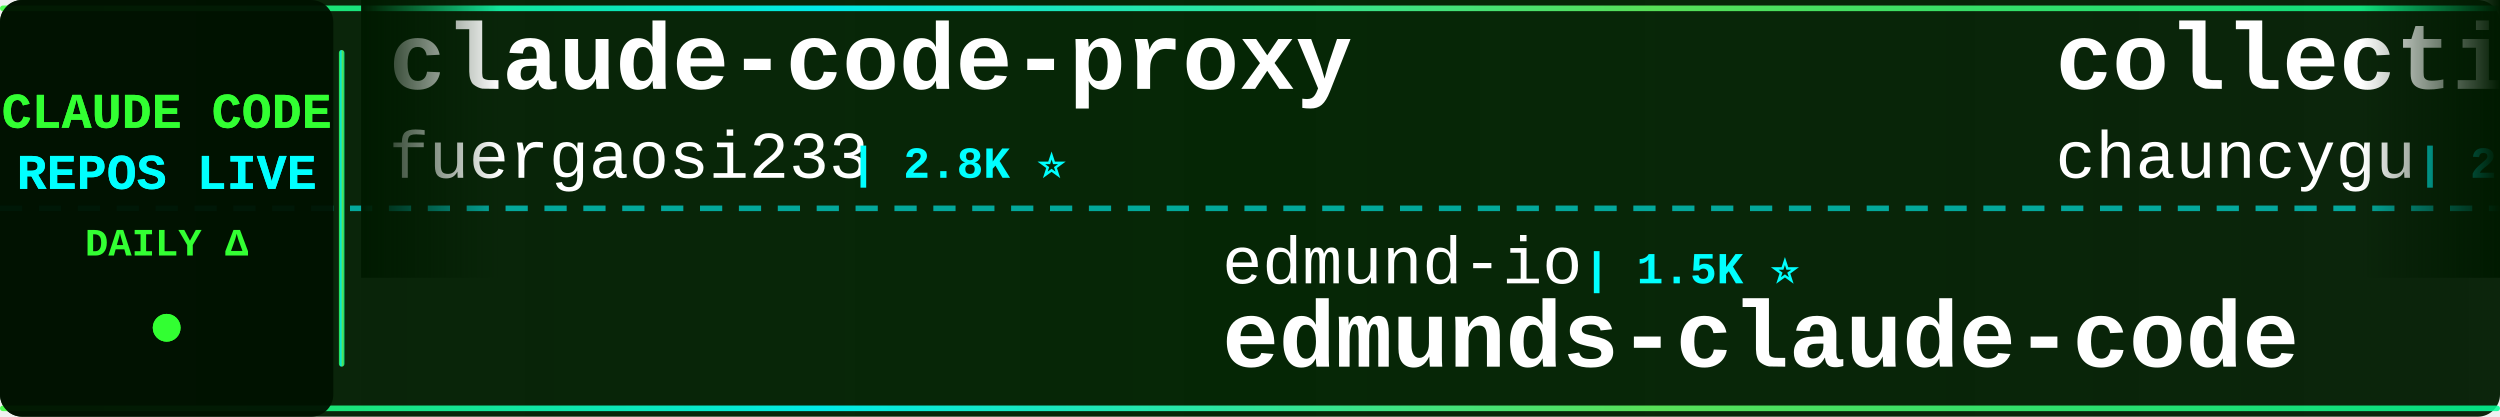
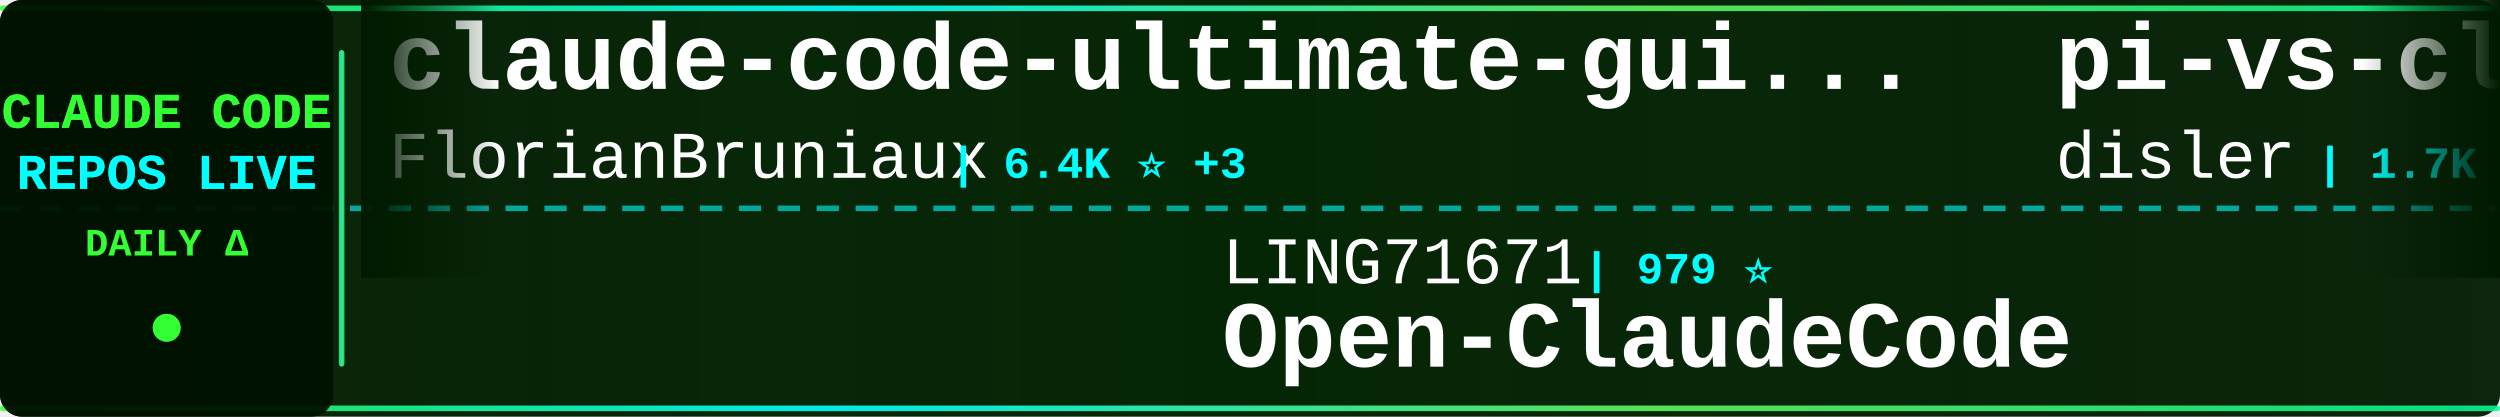
<svg xmlns="http://www.w3.org/2000/svg" width="900" height="150">
  <defs>
    <linearGradient id="tickerBg" x1="0%" y1="0%" x2="100%" y2="0%">
      <stop offset="0%" style="stop-color:#001a00;stop-opacity:0.95" />
      <stop offset="50%" style="stop-color:#002200;stop-opacity:0.98" />
      <stop offset="100%" style="stop-color:#001a00;stop-opacity:0.95" />
    </linearGradient>
    <linearGradient id="borderGrad" x1="0%" y1="0%" x2="100%" y2="0%">
      <stop offset="0%" style="stop-color:#33ff33;stop-opacity:0.85">
        <animate attributeName="stop-opacity" values="0.85;1;0.85" dur="2s" repeatCount="indefinite" />
      </stop>
      <stop offset="33%" style="stop-color:#00ffff;stop-opacity:0.9">
        <animate attributeName="stop-opacity" values="0.9;1;0.9" dur="2.2s" repeatCount="indefinite" />
      </stop>
      <stop offset="66%" style="stop-color:#66ff66;stop-opacity:0.85">
        <animate attributeName="stop-opacity" values="0.85;1;0.85" dur="1.8s" repeatCount="indefinite" />
      </stop>
      <stop offset="100%" style="stop-color:#00ff99;stop-opacity:0.85">
        <animate attributeName="stop-opacity" values="0.85;1;0.85" dur="2s" repeatCount="indefinite" />
      </stop>
    </linearGradient>
    <filter id="textGlow">
      <feGaussianBlur stdDeviation="0.1" result="coloredBlur" />
      <feMerge>
        <feMergeNode in="coloredBlur" />
        <feMergeNode in="SourceGraphic" />
      </feMerge>
    </filter>
    <filter id="metricGlow">
      <feGaussianBlur stdDeviation="0.2" result="coloredBlur" />
      <feMerge>
        <feMergeNode in="coloredBlur" />
        <feMergeNode in="SourceGraphic" />
      </feMerge>
    </filter>
    <linearGradient id="leftFade" x1="0%" y1="0%" x2="100%" y2="0%">
      <stop offset="0%" style="stop-color:#001a00;stop-opacity:1" />
      <stop offset="100%" style="stop-color:#001a00;stop-opacity:0" />
    </linearGradient>
    <linearGradient id="rightFade" x1="0%" y1="0%" x2="100%" y2="0%">
      <stop offset="0%" style="stop-color:#001a00;stop-opacity:0" />
      <stop offset="100%" style="stop-color:#001a00;stop-opacity:1" />
    </linearGradient>
  </defs>
  <rect width="900" height="150" fill="url(#tickerBg)" rx="8" />
  <rect x="0" y="2" width="900" height="2" fill="url(#borderGrad)" rx="1" />
  <rect x="0" y="146" width="900" height="2" fill="url(#borderGrad)" rx="1" />
  <line x1="0" y1="75" x2="900" y2="75" stroke="#00ffff" stroke-width="2" stroke-dasharray="8 6" opacity="0.6" />
  <rect x="0" y="0" width="120" height="150" fill="#001100" opacity="0.95" rx="8" />
  <text x="60" y="46" font-family="'Courier New', monospace" font-size="18" font-weight="bold" fill="#33ff33" text-anchor="middle" filter="url(#textGlow)">
    CLAUDE CODE
  </text>
  <text x="60" y="68" font-family="'Courier New', monospace" font-size="18" font-weight="bold" fill="#00ffff" text-anchor="middle" filter="url(#textGlow)">
    REPOS LIVE
  </text>
  <text x="60" y="92" font-family="'Courier New', monospace" font-size="14" font-weight="bold" fill="#33ff33" text-anchor="middle">
    DAILY Δ
  </text>
  <circle cx="60" cy="118" r="5" fill="#33ff33" filter="url(#metricGlow)">
    <animate attributeName="r" values="4;6;4" dur="1.5s" repeatCount="indefinite" />
    <animate attributeName="opacity" values="0.6;1;0.6" dur="1.5s" repeatCount="indefinite" />
  </circle>
  <rect x="122" y="18" width="2" height="114" fill="url(#borderGrad)" rx="1" />
  <clipPath id="tickerClip">
    <rect x="130" y="0" width="770" height="150" />
  </clipPath>
  <g clip-path="url(#tickerClip)">
    <g id="tickerItems">
      <animateTransform attributeName="transform" attributeType="XML" type="translate" from="0 0" to="-3000 0" dur="54s" repeatCount="indefinite" />
      <g transform="translate(0, 0)">
-         <text x="140" y="32" font-family="'Courier New', monospace" font-size="34" font-weight="bold" fill="#ffffff">claude-code-proxy</text>
-         <text x="140" y="64" font-family="'Courier New', monospace" font-size="24" font-weight="normal" fill="#ffffff" opacity="1.0">fuergaosi233</text>
-         <text x="306" y="64" font-family="'Courier New', monospace" font-size="16" font-weight="bold" fill="#00ffff"> | 2.8K ⭐</text>
+         <text x="140" y="32" font-family="'Courier New', monospace" font-size="34" font-weight="bold" fill="#ffffff">claude-code-ultimate-gui...</text>
+         <text x="140" y="64" font-family="'Courier New', monospace" font-size="24" font-weight="normal" fill="#ffffff" opacity="1.0">FlorianBruniaux</text>
+         <text x="342" y="64" font-family="'Courier New', monospace" font-size="16" font-weight="bold" fill="#00ffff"> | 6.4K ⭐ +3</text>
      </g>
      <g transform="translate(300, 0)">
-         <text x="140" y="102" font-family="'Courier New', monospace" font-size="24" font-weight="normal" fill="#ffffff" opacity="1.0">edmund-io</text>
-         <text x="270" y="102" font-family="'Courier New', monospace" font-size="16" font-weight="bold" fill="#00ffff"> | 1.5K ⭐</text>
-         <text x="140" y="132" font-family="'Courier New', monospace" font-size="34" font-weight="bold" fill="#ffffff">edmunds-claude-code</text>
-       </g>
-       <g transform="translate(600, 0)">
-         <text x="140" y="32" font-family="'Courier New', monospace" font-size="34" font-weight="bold" fill="#ffffff">collection-claude-code-s...</text>
-         <text x="140" y="64" font-family="'Courier New', monospace" font-size="24" font-weight="normal" fill="#ffffff" opacity="1.0">chauncygu</text>
-         <text x="270" y="64" font-family="'Courier New', monospace" font-size="16" font-weight="bold" fill="#00ffff"> | 2.9K ⭐</text>
-       </g>
-       <g transform="translate(900, 0)">
-         <text x="140" y="102" font-family="'Courier New', monospace" font-size="24" font-weight="normal" fill="#ffffff" opacity="1.0">ccplugins</text>
-         <text x="270" y="102" font-family="'Courier New', monospace" font-size="16" font-weight="bold" fill="#00ffff"> | 997 ⭐</text>
-         <text x="140" y="132" font-family="'Courier New', monospace" font-size="34" font-weight="bold" fill="#ffffff">awesome-claude-code-plug...</text>
-       </g>
-       <g transform="translate(1200, 0)">
-         <text x="140" y="32" font-family="'Courier New', monospace" font-size="34" font-weight="bold" fill="#ffffff">claude-code-tudou</text>
-         <text x="140" y="64" font-family="'Courier New', monospace" font-size="24" font-weight="normal" fill="#ffffff" opacity="1.0">AICoderTudou</text>
-         <text x="306" y="64" font-family="'Courier New', monospace" font-size="16" font-weight="bold" fill="#00ffff"> | 493 ⭐</text>
-       </g>
-       <g transform="translate(1500, 0)">
-         <text x="140" y="102" font-family="'Courier New', monospace" font-size="24" font-weight="normal" fill="#ffffff" opacity="1.0">luyao618</text>
-         <text x="258" y="102" font-family="'Courier New', monospace" font-size="16" font-weight="bold" fill="#00ffff"> | 1.7K ⭐</text>
-         <text x="140" y="132" font-family="'Courier New', monospace" font-size="34" font-weight="bold" fill="#ffffff">Claude-Code-Source-Study</text>
-       </g>
-       <g transform="translate(1800, 0)">
-         <text x="140" y="32" font-family="'Courier New', monospace" font-size="34" font-weight="bold" fill="#ffffff">ECC</text>
-         <text x="140" y="64" font-family="'Courier New', monospace" font-size="24" font-weight="normal" fill="#ffffff" opacity="1.0">affaan-m</text>
-         <text x="258" y="64" font-family="'Courier New', monospace" font-size="16" font-weight="bold" fill="#00ffff"> | 297.5K ⭐ +75</text>
-       </g>
-       <g transform="translate(2100, 0)">
-         <text x="140" y="102" font-family="'Courier New', monospace" font-size="24" font-weight="normal" fill="#ffffff" opacity="1.0">overwirehq</text>
-         <text x="282" y="102" font-family="'Courier New', monospace" font-size="16" font-weight="bold" fill="#00ffff"> | 2.8K ⭐</text>
-         <text x="140" y="132" font-family="'Courier New', monospace" font-size="34" font-weight="bold" fill="#ffffff">claude-code-telegram</text>
-       </g>
-       <g transform="translate(2400, 0)">
-         <text x="140" y="32" font-family="'Courier New', monospace" font-size="34" font-weight="bold" fill="#ffffff">claude-code-proxy</text>
-         <text x="140" y="64" font-family="'Courier New', monospace" font-size="24" font-weight="normal" fill="#ffffff" opacity="1.0">1rgs</text>
-         <text x="210" y="64" font-family="'Courier New', monospace" font-size="16" font-weight="bold" fill="#00ffff"> | 3.8K ⭐</text>
-       </g>
-       <g transform="translate(2700, 0)">
        <text x="140" y="102" font-family="'Courier New', monospace" font-size="24" font-weight="normal" fill="#ffffff" opacity="1.0">LING71671</text>
        <text x="270" y="102" font-family="'Courier New', monospace" font-size="16" font-weight="bold" fill="#00ffff"> | 979 ⭐</text>
        <text x="140" y="132" font-family="'Courier New', monospace" font-size="34" font-weight="bold" fill="#ffffff">Open-ClaudeCode</text>
      </g>
+       <g transform="translate(600, 0)">
+         <text x="140" y="32" font-family="'Courier New', monospace" font-size="34" font-weight="bold" fill="#ffffff">pi-vs-claude-code</text>
+         <text x="140" y="64" font-family="'Courier New', monospace" font-size="24" font-weight="normal" fill="#ffffff" opacity="1.0">disler</text>
+         <text x="234" y="64" font-family="'Courier New', monospace" font-size="16" font-weight="bold" fill="#00ffff"> | 1.7K ⭐ -1</text>
+       </g>
+       <g transform="translate(900, 0)">
+         <text x="140" y="102" font-family="'Courier New', monospace" font-size="24" font-weight="normal" fill="#ffffff" opacity="1.0">ChinaSiro</text>
+         <text x="270" y="102" font-family="'Courier New', monospace" font-size="16" font-weight="bold" fill="#00ffff"> | 9.7K ⭐</text>
+         <text x="140" y="132" font-family="'Courier New', monospace" font-size="34" font-weight="bold" fill="#ffffff">claude-code-sourcemap</text>
+       </g>
+       <g transform="translate(1200, 0)">
+         <text x="140" y="32" font-family="'Courier New', monospace" font-size="34" font-weight="bold" fill="#ffffff">claude-code-cli</text>
+         <text x="140" y="64" font-family="'Courier New', monospace" font-size="24" font-weight="normal" fill="#ffffff" opacity="1.0">huangserva</text>
+         <text x="282" y="64" font-family="'Courier New', monospace" font-size="16" font-weight="bold" fill="#00ffff"> | 631 ⭐</text>
+       </g>
+       <g transform="translate(1500, 0)">
+         <text x="140" y="102" font-family="'Courier New', monospace" font-size="24" font-weight="normal" fill="#ffffff" opacity="1.0">ghuntley</text>
+         <text x="258" y="102" font-family="'Courier New', monospace" font-size="16" font-weight="bold" fill="#00ffff"> | 989 ⭐</text>
+         <text x="140" y="132" font-family="'Courier New', monospace" font-size="34" font-weight="bold" fill="#ffffff">claude-code-source-code-...</text>
+       </g>
+       <g transform="translate(1800, 0)">
+         <text x="140" y="32" font-family="'Courier New', monospace" font-size="34" font-weight="bold" fill="#ffffff">Claude-Code</text>
+         <text x="140" y="64" font-family="'Courier New', monospace" font-size="24" font-weight="normal" fill="#ffffff" opacity="1.0">OrcaWhisper</text>
+         <text x="294" y="64" font-family="'Courier New', monospace" font-size="16" font-weight="bold" fill="#00ffff"> | 106 ⭐</text>
+       </g>
+       <g transform="translate(2100, 0)">
+         <text x="140" y="102" font-family="'Courier New', monospace" font-size="24" font-weight="normal" fill="#ffffff" opacity="1.0">musistudio</text>
+         <text x="282" y="102" font-family="'Courier New', monospace" font-size="16" font-weight="bold" fill="#00ffff"> | 38.0K ⭐ +2</text>
+         <text x="140" y="132" font-family="'Courier New', monospace" font-size="34" font-weight="bold" fill="#ffffff">claude-code-router</text>
+       </g>
+       <g transform="translate(2400, 0)">
+         <text x="140" y="32" font-family="'Courier New', monospace" font-size="34" font-weight="bold" fill="#ffffff">claude-code-base-action</text>
+         <text x="140" y="64" font-family="'Courier New', monospace" font-size="24" font-weight="normal" fill="#ffffff" opacity="1.0">anthropics</text>
+         <text x="282" y="64" font-family="'Courier New', monospace" font-size="16" font-weight="bold" fill="#00ffff"> | 1.0K ⭐</text>
+       </g>
+       <g transform="translate(2700, 0)">
+         <text x="140" y="102" font-family="'Courier New', monospace" font-size="24" font-weight="normal" fill="#ffffff" opacity="1.0">shareAI-lab</text>
+         <text x="294" y="102" font-family="'Courier New', monospace" font-size="16" font-weight="bold" fill="#00ffff"> | 79.9K ⭐ +10</text>
+         <text x="140" y="132" font-family="'Courier New', monospace" font-size="34" font-weight="bold" fill="#ffffff">learn-claude-code</text>
+       </g>
      <g transform="translate(3000, 0)">
-         <text x="140" y="32" font-family="'Courier New', monospace" font-size="34" font-weight="bold" fill="#ffffff">claude-code-proxy</text>
-         <text x="140" y="64" font-family="'Courier New', monospace" font-size="24" font-weight="normal" fill="#ffffff" opacity="1.0">fuergaosi233</text>
-         <text x="306" y="64" font-family="'Courier New', monospace" font-size="16" font-weight="bold" fill="#00ffff"> | 2.8K ⭐</text>
+         <text x="140" y="32" font-family="'Courier New', monospace" font-size="34" font-weight="bold" fill="#ffffff">claude-code-ultimate-gui...</text>
+         <text x="140" y="64" font-family="'Courier New', monospace" font-size="24" font-weight="normal" fill="#ffffff" opacity="1.0">FlorianBruniaux</text>
+         <text x="342" y="64" font-family="'Courier New', monospace" font-size="16" font-weight="bold" fill="#00ffff"> | 6.4K ⭐ +3</text>
      </g>
      <g transform="translate(3300, 0)">
-         <text x="140" y="102" font-family="'Courier New', monospace" font-size="24" font-weight="normal" fill="#ffffff" opacity="1.0">edmund-io</text>
-         <text x="270" y="102" font-family="'Courier New', monospace" font-size="16" font-weight="bold" fill="#00ffff"> | 1.5K ⭐</text>
-         <text x="140" y="132" font-family="'Courier New', monospace" font-size="34" font-weight="bold" fill="#ffffff">edmunds-claude-code</text>
+         <text x="140" y="102" font-family="'Courier New', monospace" font-size="24" font-weight="normal" fill="#ffffff" opacity="1.0">LING71671</text>
+         <text x="270" y="102" font-family="'Courier New', monospace" font-size="16" font-weight="bold" fill="#00ffff"> | 979 ⭐</text>
+         <text x="140" y="132" font-family="'Courier New', monospace" font-size="34" font-weight="bold" fill="#ffffff">Open-ClaudeCode</text>
      </g>
      <g transform="translate(3600, 0)">
-         <text x="140" y="32" font-family="'Courier New', monospace" font-size="34" font-weight="bold" fill="#ffffff">collection-claude-code-s...</text>
-         <text x="140" y="64" font-family="'Courier New', monospace" font-size="24" font-weight="normal" fill="#ffffff" opacity="1.0">chauncygu</text>
-         <text x="270" y="64" font-family="'Courier New', monospace" font-size="16" font-weight="bold" fill="#00ffff"> | 2.9K ⭐</text>
+         <text x="140" y="32" font-family="'Courier New', monospace" font-size="34" font-weight="bold" fill="#ffffff">pi-vs-claude-code</text>
+         <text x="140" y="64" font-family="'Courier New', monospace" font-size="24" font-weight="normal" fill="#ffffff" opacity="1.0">disler</text>
+         <text x="234" y="64" font-family="'Courier New', monospace" font-size="16" font-weight="bold" fill="#00ffff"> | 1.7K ⭐ -1</text>
      </g>
      <g transform="translate(3900, 0)">
-         <text x="140" y="102" font-family="'Courier New', monospace" font-size="24" font-weight="normal" fill="#ffffff" opacity="1.0">ccplugins</text>
-         <text x="270" y="102" font-family="'Courier New', monospace" font-size="16" font-weight="bold" fill="#00ffff"> | 997 ⭐</text>
-         <text x="140" y="132" font-family="'Courier New', monospace" font-size="34" font-weight="bold" fill="#ffffff">awesome-claude-code-plug...</text>
+         <text x="140" y="102" font-family="'Courier New', monospace" font-size="24" font-weight="normal" fill="#ffffff" opacity="1.0">ChinaSiro</text>
+         <text x="270" y="102" font-family="'Courier New', monospace" font-size="16" font-weight="bold" fill="#00ffff"> | 9.7K ⭐</text>
+         <text x="140" y="132" font-family="'Courier New', monospace" font-size="34" font-weight="bold" fill="#ffffff">claude-code-sourcemap</text>
      </g>
    </g>
  </g>
  <rect x="130" y="0" width="50" height="100" fill="url(#leftFade)" />
  <rect x="850" y="0" width="50" height="100" fill="url(#rightFade)" />
</svg>
